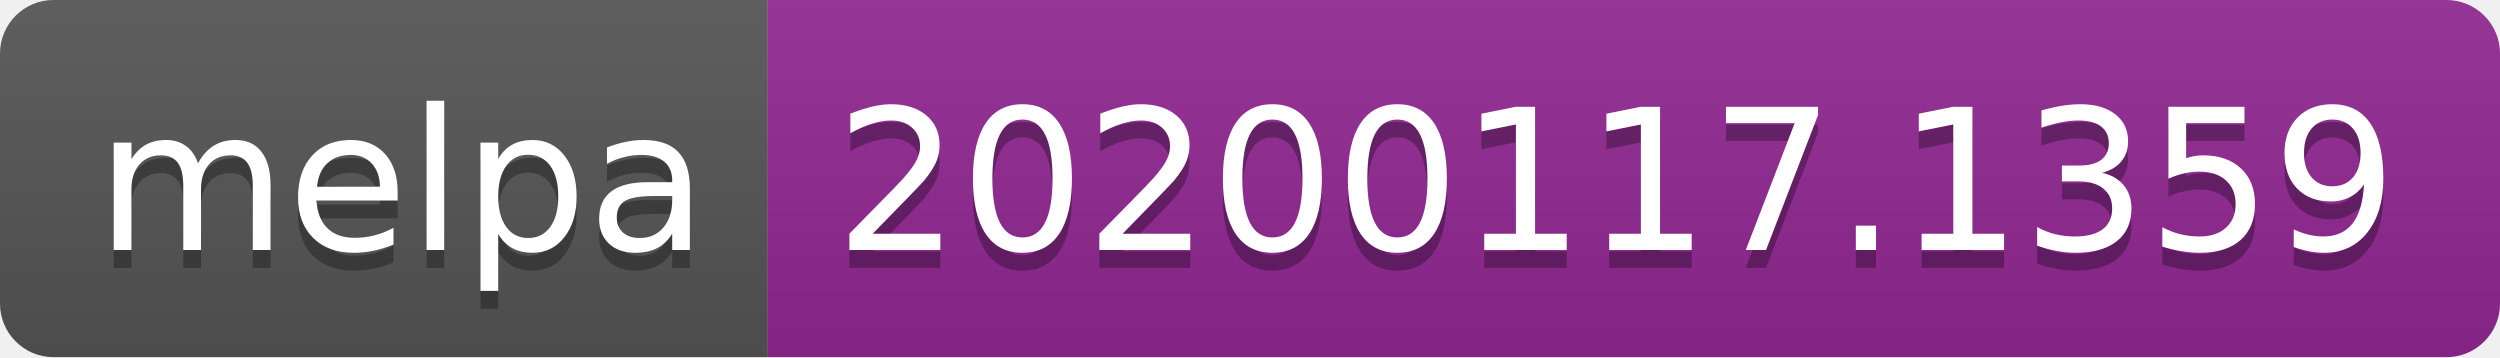
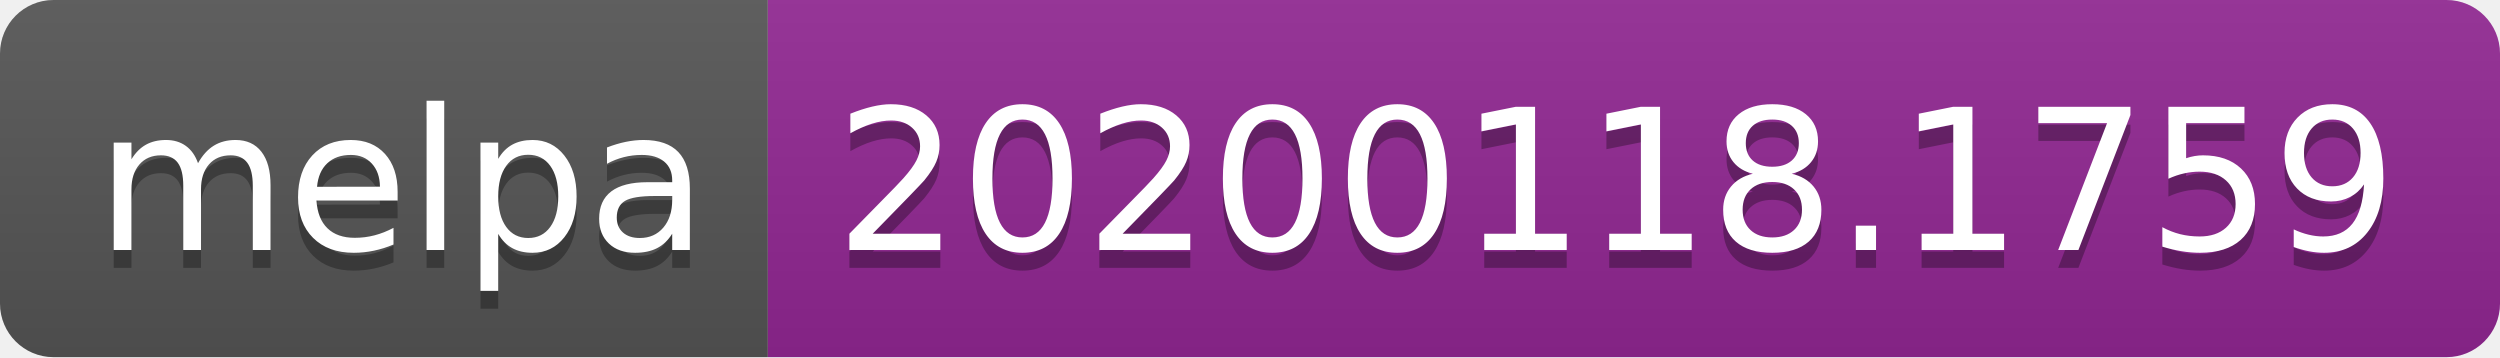
<svg xmlns="http://www.w3.org/2000/svg" width="140" height="20">
  <linearGradient id="b" x2="0" y2="100%">
    <stop offset="0" stop-color="#bbb" stop-opacity=".1" />
    <stop offset="1" stop-opacity=".1" />
  </linearGradient>
  <clipPath id="a">
    <rect width="140" height="20" rx="3" fill="#fff" />
  </clipPath>
  <g clip-path="url(#a)">
    <path fill="#555" d="M0 0h43v20H0z" />
    <path fill="#922793" d="M43 0h97v20H43z" />
    <path fill="url(#b)" d="M0 0h140v20H0z" />
  </g>
  <g fill="#fff" text-anchor="middle" font-family="DejaVu Sans,Verdana,Geneva,sans-serif" font-size="110">
    <text x="225" y="150" fill="#010101" fill-opacity=".3" transform="scale(.1)" textLength="330">melpa</text>
    <text x="225" y="140" transform="scale(.1)" textLength="330">melpa</text>
-     <text x="905" y="150" fill="#010101" fill-opacity=".3" transform="scale(.1)" textLength="870">20200117.1359</text>
-     <text x="905" y="140" transform="scale(.1)" textLength="870">20200117.1359</text>
+     <text x="905" y="150" fill="#010101" fill-opacity=".3" transform="scale(.1)" textLength="870">20200118.1759</text>
+     <text x="905" y="140" transform="scale(.1)" textLength="870">20200118.1759</text>
  </g>
</svg>
